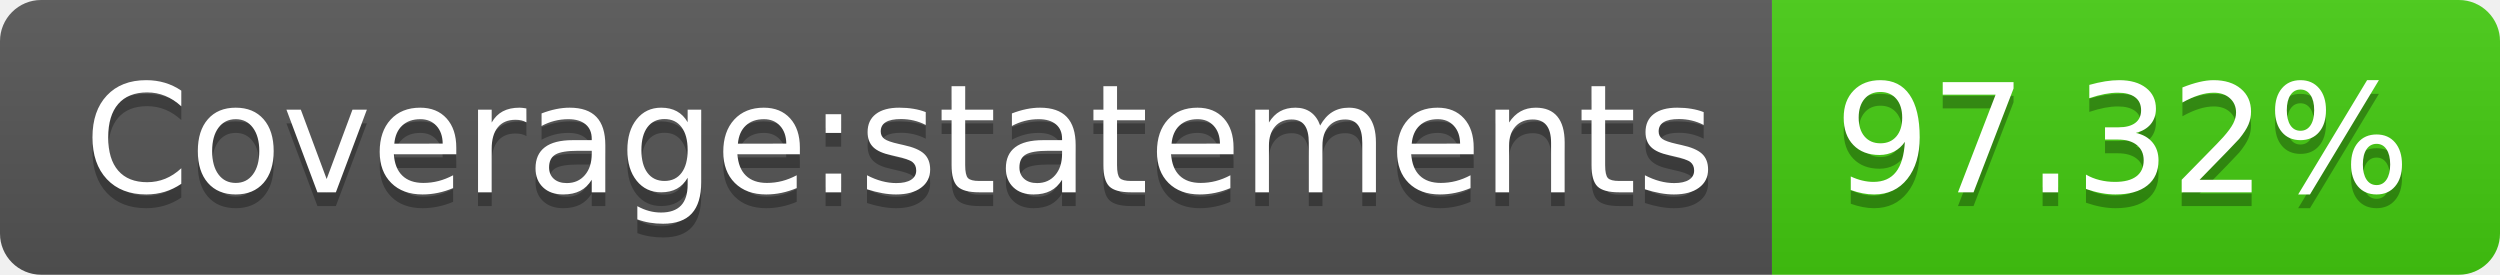
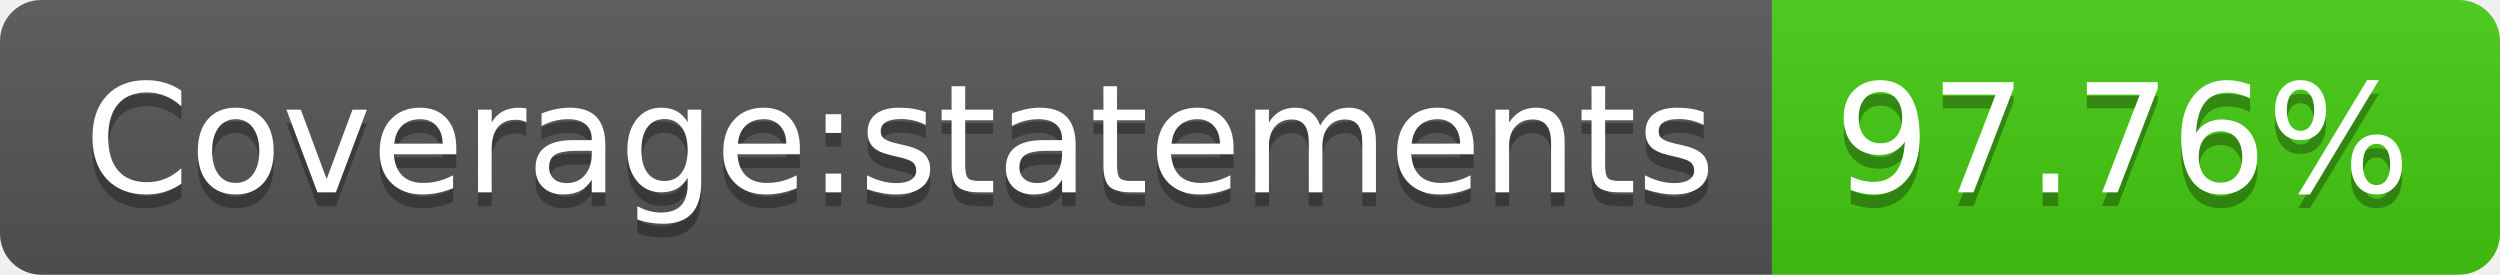
- <svg xmlns="http://www.w3.org/2000/svg" width="182" height="20" role="img" aria-label="Coverage:statements: 97.32%">
+ <svg xmlns="http://www.w3.org/2000/svg" width="182" height="20" role="img" aria-label="Coverage:statements: 97.76%">
  <linearGradient id="s" x2="0" y2="100%">
    <stop offset="0" stop-color="#bbb" stop-opacity=".1" />
    <stop offset="1" stop-opacity=".1" />
  </linearGradient>
  <clipPath id="r">
    <rect width="182" height="20" rx="3" fill="#fff" />
  </clipPath>
  <g clip-path="url(#r)">
    <rect width="129" height="20" fill="#555" />
    <rect x="129" width="53" height="20" fill="#4c1" />
    <rect width="182" height="20" fill="url(#s)" />
  </g>
  <g fill="#fff" text-anchor="middle" font-family="Verdana,Geneva,DejaVu Sans,sans-serif" text-rendering="geometricPrecision" font-size="110">
    <text aria-hidden="true" x="655" y="150" fill="#010101" fill-opacity=".3" transform="scale(.1)" textLength="1190">Coverage:statements</text>
    <text x="655" y="140" transform="scale(.1)" fill="#fff" textLength="1190">Coverage:statements</text>
-     <text aria-hidden="true" x="1545" y="150" fill="#010101" fill-opacity=".3" transform="scale(.1)" textLength="430">97.32%</text>
-     <text x="1545" y="140" transform="scale(.1)" fill="#fff" textLength="430">97.32%</text>
+     <text aria-hidden="true" x="1545" y="150" fill="#010101" fill-opacity=".3" transform="scale(.1)" textLength="430">97.76%</text>
+     <text x="1545" y="140" transform="scale(.1)" fill="#fff" textLength="430">97.76%</text>
  </g>
</svg>
